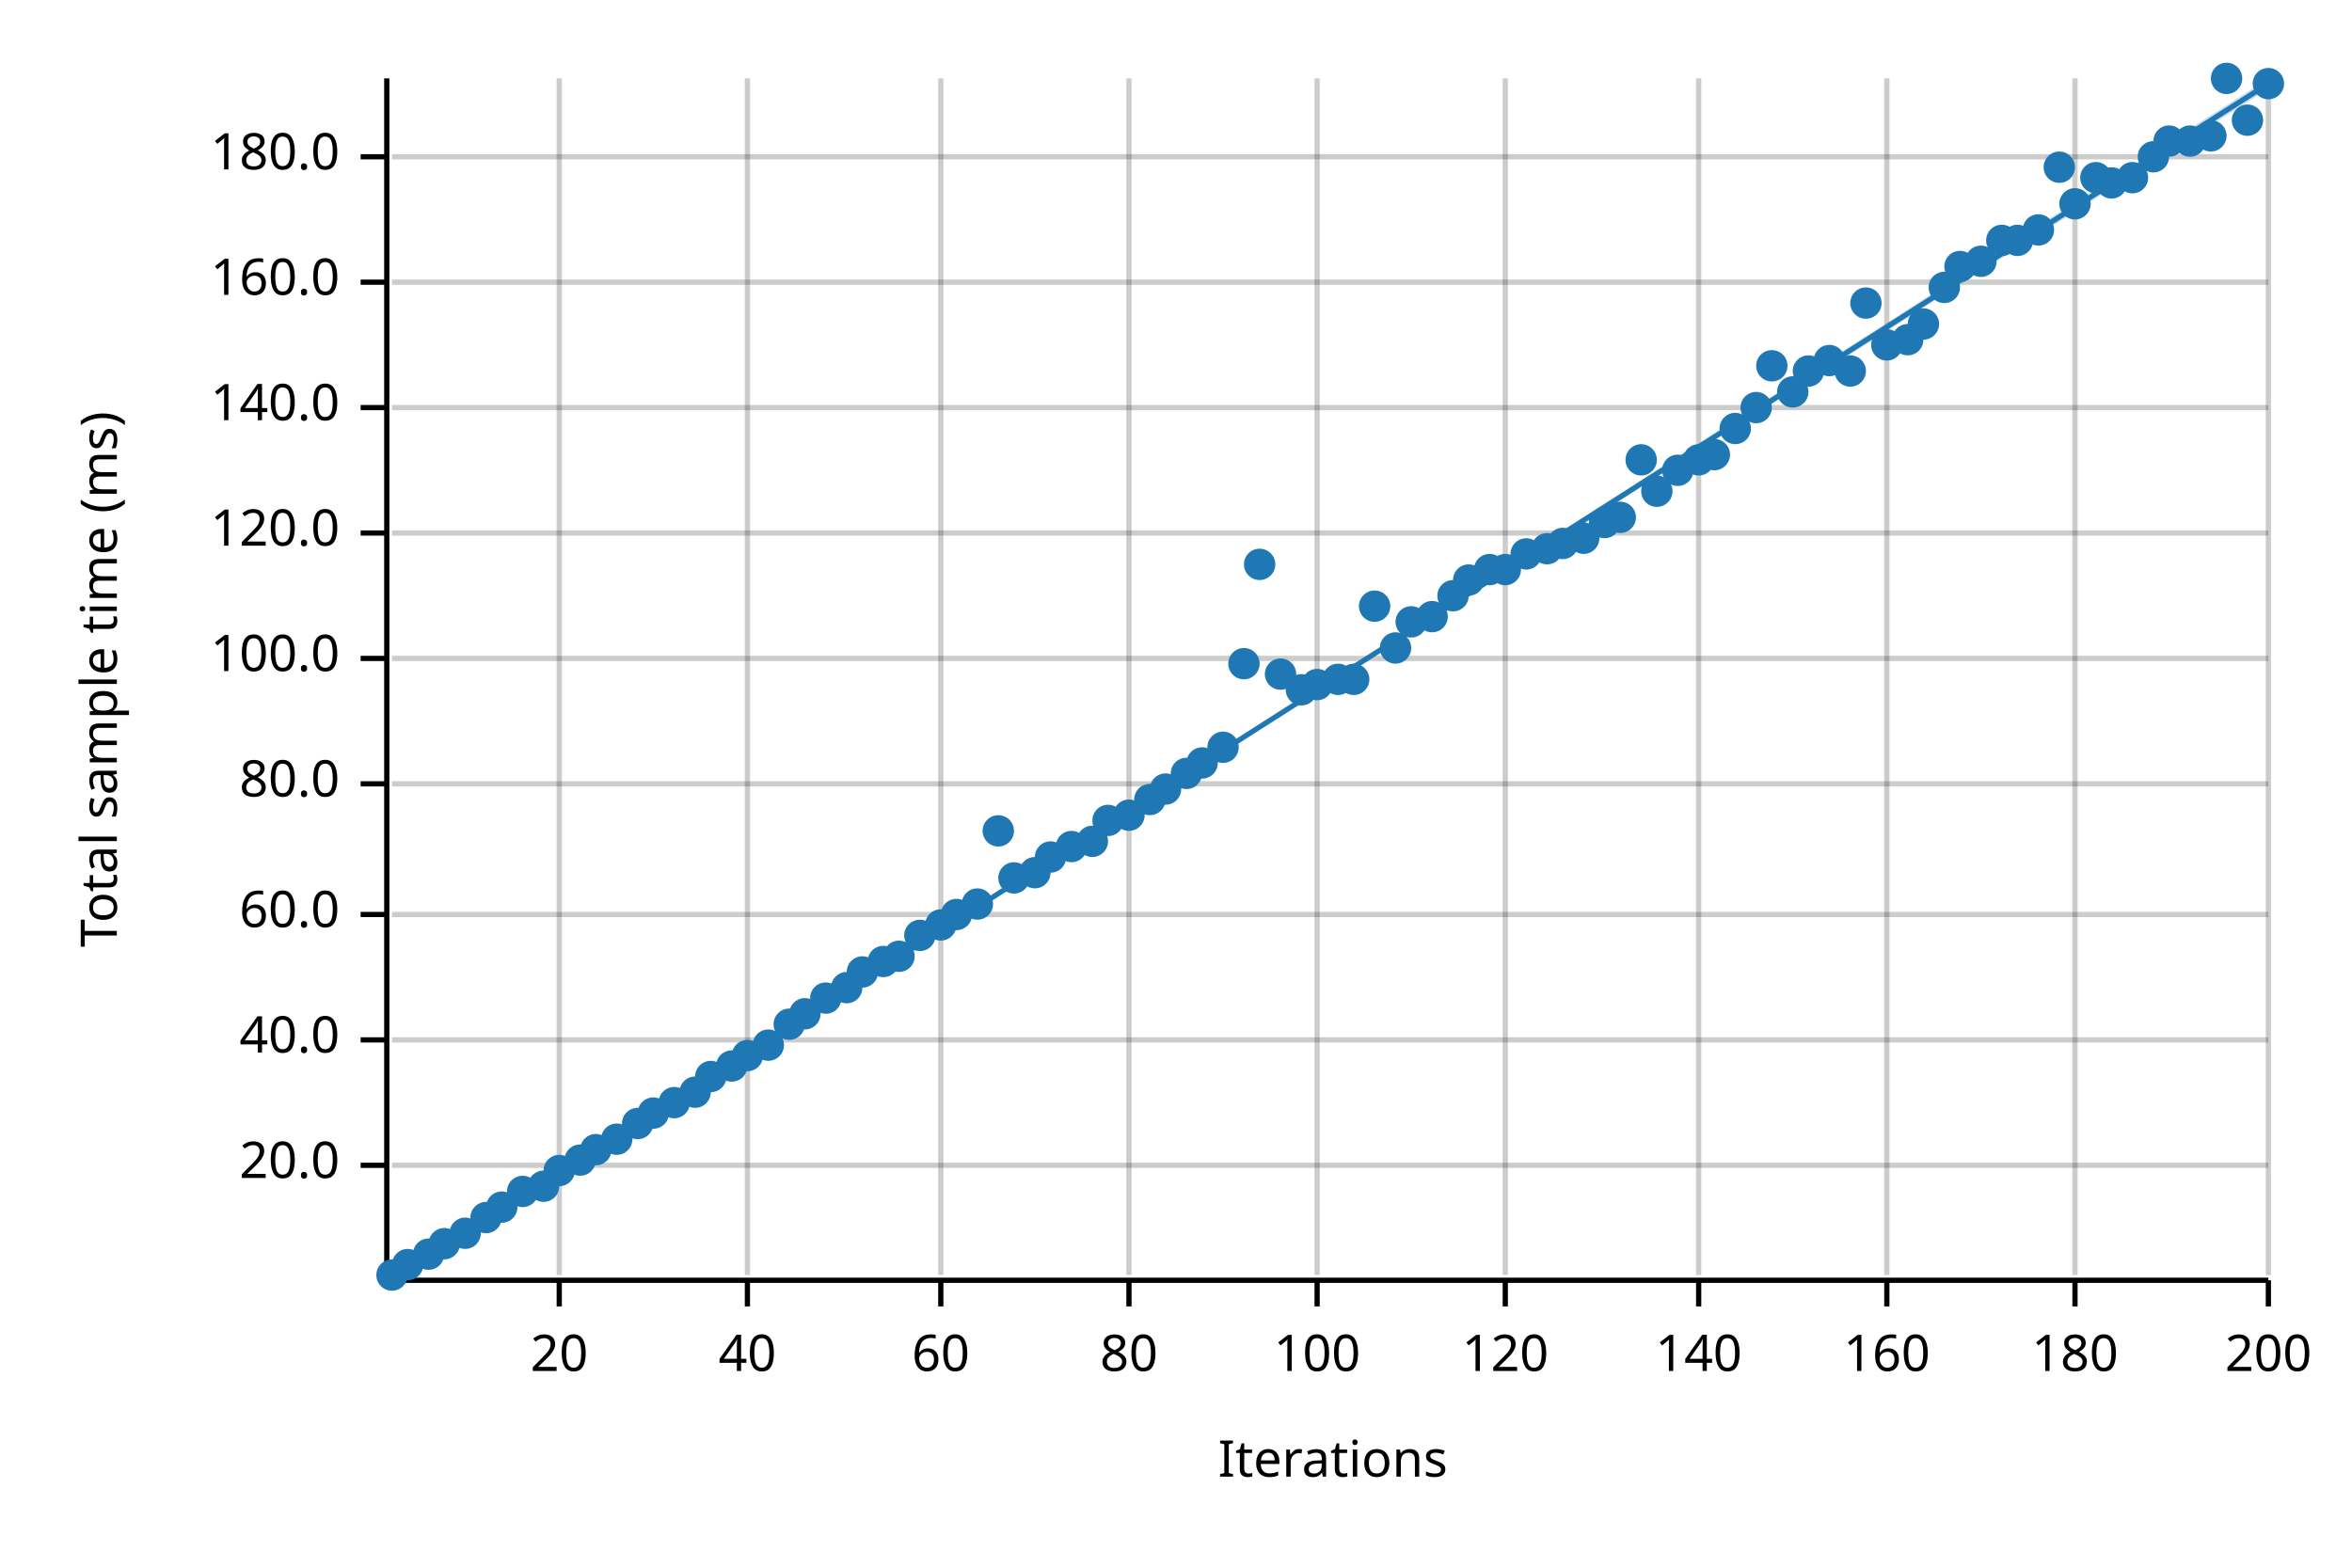
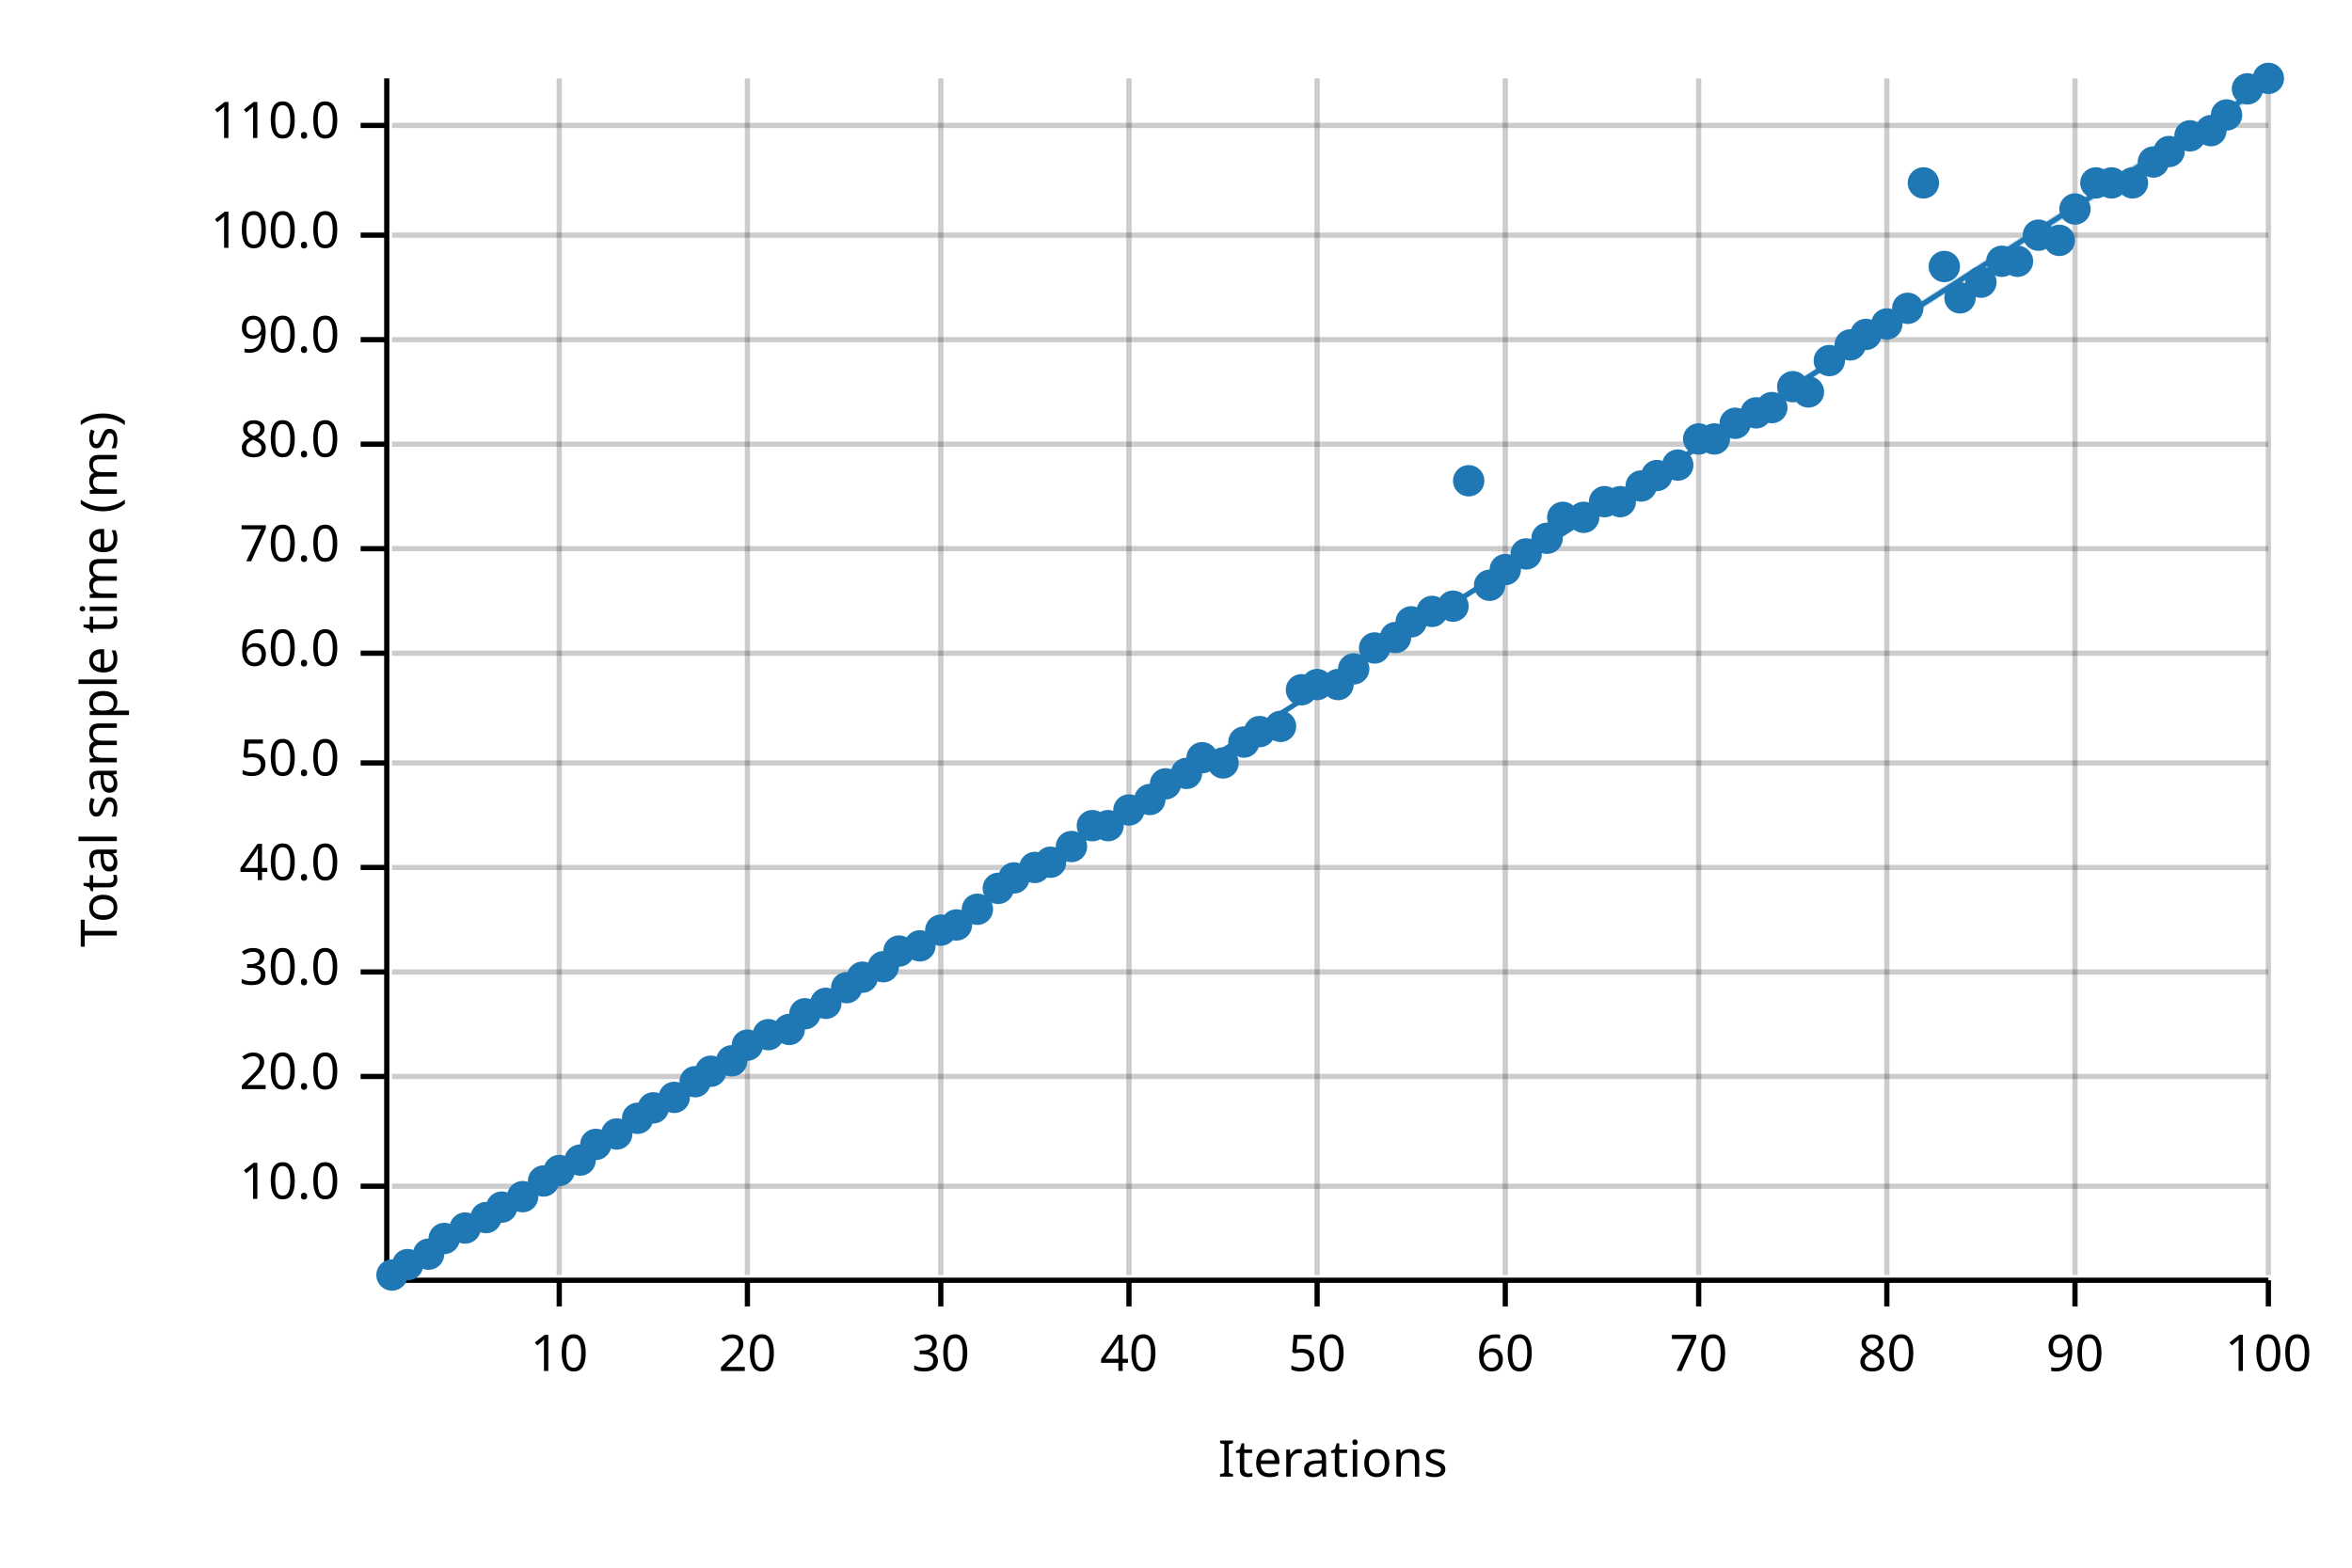
<svg xmlns="http://www.w3.org/2000/svg" width="450" height="300" viewBox="0 0 450 300">
  <text x="15" y="130" dy="0.76em" text-anchor="middle" font-family="sans-serif" font-size="9.677" opacity="1" fill="#000000" transform="rotate(270, 15, 130)">
Total sample time (ms)
</text>
  <text x="255" y="285" dy="-0.5ex" text-anchor="middle" font-family="sans-serif" font-size="9.677" opacity="1" fill="#000000">
Iterations
</text>
  <line opacity="0.2" stroke="#000000" stroke-width="1" x1="107" y1="244" x2="107" y2="15" />
  <line opacity="0.2" stroke="#000000" stroke-width="1" x1="143" y1="244" x2="143" y2="15" />
  <line opacity="0.2" stroke="#000000" stroke-width="1" x1="180" y1="244" x2="180" y2="15" />
  <line opacity="0.2" stroke="#000000" stroke-width="1" x1="216" y1="244" x2="216" y2="15" />
  <line opacity="0.2" stroke="#000000" stroke-width="1" x1="252" y1="244" x2="252" y2="15" />
  <line opacity="0.2" stroke="#000000" stroke-width="1" x1="288" y1="244" x2="288" y2="15" />
  <line opacity="0.2" stroke="#000000" stroke-width="1" x1="325" y1="244" x2="325" y2="15" />
  <line opacity="0.2" stroke="#000000" stroke-width="1" x1="361" y1="244" x2="361" y2="15" />
  <line opacity="0.2" stroke="#000000" stroke-width="1" x1="397" y1="244" x2="397" y2="15" />
  <line opacity="0.2" stroke="#000000" stroke-width="1" x1="434" y1="244" x2="434" y2="15" />
-   <line opacity="0.2" stroke="#000000" stroke-width="1" x1="75" y1="223" x2="434" y2="223" />
-   <line opacity="0.2" stroke="#000000" stroke-width="1" x1="75" y1="199" x2="434" y2="199" />
-   <line opacity="0.2" stroke="#000000" stroke-width="1" x1="75" y1="175" x2="434" y2="175" />
-   <line opacity="0.2" stroke="#000000" stroke-width="1" x1="75" y1="150" x2="434" y2="150" />
-   <line opacity="0.2" stroke="#000000" stroke-width="1" x1="75" y1="126" x2="434" y2="126" />
-   <line opacity="0.2" stroke="#000000" stroke-width="1" x1="75" y1="102" x2="434" y2="102" />
-   <line opacity="0.2" stroke="#000000" stroke-width="1" x1="75" y1="78" x2="434" y2="78" />
-   <line opacity="0.2" stroke="#000000" stroke-width="1" x1="75" y1="54" x2="434" y2="54" />
-   <line opacity="0.2" stroke="#000000" stroke-width="1" x1="75" y1="30" x2="434" y2="30" />
+   <line opacity="0.2" stroke="#000000" stroke-width="1" x1="75" y1="227" x2="434" y2="227" />
+   <line opacity="0.2" stroke="#000000" stroke-width="1" x1="75" y1="206" x2="434" y2="206" />
+   <line opacity="0.2" stroke="#000000" stroke-width="1" x1="75" y1="186" x2="434" y2="186" />
+   <line opacity="0.2" stroke="#000000" stroke-width="1" x1="75" y1="166" x2="434" y2="166" />
+   <line opacity="0.2" stroke="#000000" stroke-width="1" x1="75" y1="146" x2="434" y2="146" />
+   <line opacity="0.2" stroke="#000000" stroke-width="1" x1="75" y1="125" x2="434" y2="125" />
+   <line opacity="0.2" stroke="#000000" stroke-width="1" x1="75" y1="105" x2="434" y2="105" />
+   <line opacity="0.2" stroke="#000000" stroke-width="1" x1="75" y1="85" x2="434" y2="85" />
+   <line opacity="0.2" stroke="#000000" stroke-width="1" x1="75" y1="65" x2="434" y2="65" />
+   <line opacity="0.2" stroke="#000000" stroke-width="1" x1="75" y1="45" x2="434" y2="45" />
+   <line opacity="0.2" stroke="#000000" stroke-width="1" x1="75" y1="24" x2="434" y2="24" />
  <polyline fill="none" opacity="1" stroke="#000000" stroke-width="1" points="74,15 74,244 " />
-   <text x="65" y="223" dy="0.5ex" text-anchor="end" font-family="sans-serif" font-size="9.677" opacity="1" fill="#000000">
+   <text x="65" y="227" dy="0.5ex" text-anchor="end" font-family="sans-serif" font-size="9.677" opacity="1" fill="#000000">
+ 10.0
+ </text>
+   <polyline fill="none" opacity="1" stroke="#000000" stroke-width="1" points="69,227 74,227 " />
+   <text x="65" y="206" dy="0.5ex" text-anchor="end" font-family="sans-serif" font-size="9.677" opacity="1" fill="#000000">
20.0
</text>
-   <polyline fill="none" opacity="1" stroke="#000000" stroke-width="1" points="69,223 74,223 " />
-   <text x="65" y="199" dy="0.5ex" text-anchor="end" font-family="sans-serif" font-size="9.677" opacity="1" fill="#000000">
+   <polyline fill="none" opacity="1" stroke="#000000" stroke-width="1" points="69,206 74,206 " />
+   <text x="65" y="186" dy="0.5ex" text-anchor="end" font-family="sans-serif" font-size="9.677" opacity="1" fill="#000000">
+ 30.0
+ </text>
+   <polyline fill="none" opacity="1" stroke="#000000" stroke-width="1" points="69,186 74,186 " />
+   <text x="65" y="166" dy="0.5ex" text-anchor="end" font-family="sans-serif" font-size="9.677" opacity="1" fill="#000000">
40.0
</text>
-   <polyline fill="none" opacity="1" stroke="#000000" stroke-width="1" points="69,199 74,199 " />
-   <text x="65" y="175" dy="0.5ex" text-anchor="end" font-family="sans-serif" font-size="9.677" opacity="1" fill="#000000">
+   <polyline fill="none" opacity="1" stroke="#000000" stroke-width="1" points="69,166 74,166 " />
+   <text x="65" y="146" dy="0.5ex" text-anchor="end" font-family="sans-serif" font-size="9.677" opacity="1" fill="#000000">
+ 50.0
+ </text>
+   <polyline fill="none" opacity="1" stroke="#000000" stroke-width="1" points="69,146 74,146 " />
+   <text x="65" y="125" dy="0.5ex" text-anchor="end" font-family="sans-serif" font-size="9.677" opacity="1" fill="#000000">
60.0
</text>
-   <polyline fill="none" opacity="1" stroke="#000000" stroke-width="1" points="69,175 74,175 " />
-   <text x="65" y="150" dy="0.5ex" text-anchor="end" font-family="sans-serif" font-size="9.677" opacity="1" fill="#000000">
+   <polyline fill="none" opacity="1" stroke="#000000" stroke-width="1" points="69,125 74,125 " />
+   <text x="65" y="105" dy="0.5ex" text-anchor="end" font-family="sans-serif" font-size="9.677" opacity="1" fill="#000000">
+ 70.0
+ </text>
+   <polyline fill="none" opacity="1" stroke="#000000" stroke-width="1" points="69,105 74,105 " />
+   <text x="65" y="85" dy="0.5ex" text-anchor="end" font-family="sans-serif" font-size="9.677" opacity="1" fill="#000000">
80.0
</text>
-   <polyline fill="none" opacity="1" stroke="#000000" stroke-width="1" points="69,150 74,150 " />
-   <text x="65" y="126" dy="0.5ex" text-anchor="end" font-family="sans-serif" font-size="9.677" opacity="1" fill="#000000">
+   <polyline fill="none" opacity="1" stroke="#000000" stroke-width="1" points="69,85 74,85 " />
+   <text x="65" y="65" dy="0.5ex" text-anchor="end" font-family="sans-serif" font-size="9.677" opacity="1" fill="#000000">
+ 90.0
+ </text>
+   <polyline fill="none" opacity="1" stroke="#000000" stroke-width="1" points="69,65 74,65 " />
+   <text x="65" y="45" dy="0.5ex" text-anchor="end" font-family="sans-serif" font-size="9.677" opacity="1" fill="#000000">
100.0
</text>
-   <polyline fill="none" opacity="1" stroke="#000000" stroke-width="1" points="69,126 74,126 " />
-   <text x="65" y="102" dy="0.5ex" text-anchor="end" font-family="sans-serif" font-size="9.677" opacity="1" fill="#000000">
- 120.0
- </text>
-   <polyline fill="none" opacity="1" stroke="#000000" stroke-width="1" points="69,102 74,102 " />
-   <text x="65" y="78" dy="0.5ex" text-anchor="end" font-family="sans-serif" font-size="9.677" opacity="1" fill="#000000">
- 140.0
- </text>
-   <polyline fill="none" opacity="1" stroke="#000000" stroke-width="1" points="69,78 74,78 " />
-   <text x="65" y="54" dy="0.5ex" text-anchor="end" font-family="sans-serif" font-size="9.677" opacity="1" fill="#000000">
- 160.0
- </text>
-   <polyline fill="none" opacity="1" stroke="#000000" stroke-width="1" points="69,54 74,54 " />
-   <text x="65" y="30" dy="0.5ex" text-anchor="end" font-family="sans-serif" font-size="9.677" opacity="1" fill="#000000">
- 180.0
- </text>
-   <polyline fill="none" opacity="1" stroke="#000000" stroke-width="1" points="69,30 74,30 " />
+   <polyline fill="none" opacity="1" stroke="#000000" stroke-width="1" points="69,45 74,45 " />
+   <text x="65" y="24" dy="0.5ex" text-anchor="end" font-family="sans-serif" font-size="9.677" opacity="1" fill="#000000">
+ 110.0
+ </text>
+   <polyline fill="none" opacity="1" stroke="#000000" stroke-width="1" points="69,24 74,24 " />
  <polyline fill="none" opacity="1" stroke="#000000" stroke-width="1" points="75,245 434,245 " />
  <text x="107" y="255" dy="0.76em" text-anchor="middle" font-family="sans-serif" font-size="9.677" opacity="1" fill="#000000">
- 20
+ 10
</text>
  <polyline fill="none" opacity="1" stroke="#000000" stroke-width="1" points="107,245 107,250 " />
  <text x="143" y="255" dy="0.76em" text-anchor="middle" font-family="sans-serif" font-size="9.677" opacity="1" fill="#000000">
- 40
+ 20
</text>
  <polyline fill="none" opacity="1" stroke="#000000" stroke-width="1" points="143,245 143,250 " />
  <text x="180" y="255" dy="0.76em" text-anchor="middle" font-family="sans-serif" font-size="9.677" opacity="1" fill="#000000">
- 60
+ 30
</text>
  <polyline fill="none" opacity="1" stroke="#000000" stroke-width="1" points="180,245 180,250 " />
  <text x="216" y="255" dy="0.76em" text-anchor="middle" font-family="sans-serif" font-size="9.677" opacity="1" fill="#000000">
- 80
+ 40
</text>
  <polyline fill="none" opacity="1" stroke="#000000" stroke-width="1" points="216,245 216,250 " />
  <text x="252" y="255" dy="0.76em" text-anchor="middle" font-family="sans-serif" font-size="9.677" opacity="1" fill="#000000">
- 100
+ 50
</text>
  <polyline fill="none" opacity="1" stroke="#000000" stroke-width="1" points="252,245 252,250 " />
  <text x="288" y="255" dy="0.76em" text-anchor="middle" font-family="sans-serif" font-size="9.677" opacity="1" fill="#000000">
- 120
+ 60
</text>
  <polyline fill="none" opacity="1" stroke="#000000" stroke-width="1" points="288,245 288,250 " />
  <text x="325" y="255" dy="0.76em" text-anchor="middle" font-family="sans-serif" font-size="9.677" opacity="1" fill="#000000">
- 140
+ 70
</text>
  <polyline fill="none" opacity="1" stroke="#000000" stroke-width="1" points="325,245 325,250 " />
  <text x="361" y="255" dy="0.76em" text-anchor="middle" font-family="sans-serif" font-size="9.677" opacity="1" fill="#000000">
- 160
+ 80
</text>
  <polyline fill="none" opacity="1" stroke="#000000" stroke-width="1" points="361,245 361,250 " />
  <text x="397" y="255" dy="0.76em" text-anchor="middle" font-family="sans-serif" font-size="9.677" opacity="1" fill="#000000">
- 180
+ 90
</text>
  <polyline fill="none" opacity="1" stroke="#000000" stroke-width="1" points="397,245 397,250 " />
  <text x="434" y="255" dy="0.76em" text-anchor="middle" font-family="sans-serif" font-size="9.677" opacity="1" fill="#000000">
- 200
+ 100
</text>
  <polyline fill="none" opacity="1" stroke="#000000" stroke-width="1" points="434,245 434,250 " />
  <circle cx="75" cy="244" r="3" opacity="1" fill="#1F78B4" stroke="none" stroke-width="1" />
  <circle cx="78" cy="242" r="3" opacity="1" fill="#1F78B4" stroke="none" stroke-width="1" />
  <circle cx="82" cy="240" r="3" opacity="1" fill="#1F78B4" stroke="none" stroke-width="1" />
-   <circle cx="85" cy="238" r="3" opacity="1" fill="#1F78B4" stroke="none" stroke-width="1" />
-   <circle cx="89" cy="236" r="3" opacity="1" fill="#1F78B4" stroke="none" stroke-width="1" />
+   <circle cx="85" cy="237" r="3" opacity="1" fill="#1F78B4" stroke="none" stroke-width="1" />
+   <circle cx="89" cy="235" r="3" opacity="1" fill="#1F78B4" stroke="none" stroke-width="1" />
  <circle cx="93" cy="233" r="3" opacity="1" fill="#1F78B4" stroke="none" stroke-width="1" />
  <circle cx="96" cy="231" r="3" opacity="1" fill="#1F78B4" stroke="none" stroke-width="1" />
-   <circle cx="100" cy="228" r="3" opacity="1" fill="#1F78B4" stroke="none" stroke-width="1" />
-   <circle cx="104" cy="227" r="3" opacity="1" fill="#1F78B4" stroke="none" stroke-width="1" />
+   <circle cx="100" cy="229" r="3" opacity="1" fill="#1F78B4" stroke="none" stroke-width="1" />
+   <circle cx="104" cy="226" r="3" opacity="1" fill="#1F78B4" stroke="none" stroke-width="1" />
  <circle cx="107" cy="224" r="3" opacity="1" fill="#1F78B4" stroke="none" stroke-width="1" />
  <circle cx="111" cy="222" r="3" opacity="1" fill="#1F78B4" stroke="none" stroke-width="1" />
-   <circle cx="114" cy="220" r="3" opacity="1" fill="#1F78B4" stroke="none" stroke-width="1" />
-   <circle cx="118" cy="218" r="3" opacity="1" fill="#1F78B4" stroke="none" stroke-width="1" />
-   <circle cx="122" cy="215" r="3" opacity="1" fill="#1F78B4" stroke="none" stroke-width="1" />
-   <circle cx="125" cy="213" r="3" opacity="1" fill="#1F78B4" stroke="none" stroke-width="1" />
-   <circle cx="129" cy="211" r="3" opacity="1" fill="#1F78B4" stroke="none" stroke-width="1" />
-   <circle cx="133" cy="209" r="3" opacity="1" fill="#1F78B4" stroke="none" stroke-width="1" />
-   <circle cx="136" cy="206" r="3" opacity="1" fill="#1F78B4" stroke="none" stroke-width="1" />
-   <circle cx="140" cy="204" r="3" opacity="1" fill="#1F78B4" stroke="none" stroke-width="1" />
-   <circle cx="143" cy="202" r="3" opacity="1" fill="#1F78B4" stroke="none" stroke-width="1" />
-   <circle cx="147" cy="200" r="3" opacity="1" fill="#1F78B4" stroke="none" stroke-width="1" />
-   <circle cx="151" cy="196" r="3" opacity="1" fill="#1F78B4" stroke="none" stroke-width="1" />
+   <circle cx="114" cy="219" r="3" opacity="1" fill="#1F78B4" stroke="none" stroke-width="1" />
+   <circle cx="118" cy="217" r="3" opacity="1" fill="#1F78B4" stroke="none" stroke-width="1" />
+   <circle cx="122" cy="214" r="3" opacity="1" fill="#1F78B4" stroke="none" stroke-width="1" />
+   <circle cx="125" cy="212" r="3" opacity="1" fill="#1F78B4" stroke="none" stroke-width="1" />
+   <circle cx="129" cy="210" r="3" opacity="1" fill="#1F78B4" stroke="none" stroke-width="1" />
+   <circle cx="133" cy="207" r="3" opacity="1" fill="#1F78B4" stroke="none" stroke-width="1" />
+   <circle cx="136" cy="205" r="3" opacity="1" fill="#1F78B4" stroke="none" stroke-width="1" />
+   <circle cx="140" cy="203" r="3" opacity="1" fill="#1F78B4" stroke="none" stroke-width="1" />
+   <circle cx="143" cy="200" r="3" opacity="1" fill="#1F78B4" stroke="none" stroke-width="1" />
+   <circle cx="147" cy="198" r="3" opacity="1" fill="#1F78B4" stroke="none" stroke-width="1" />
+   <circle cx="151" cy="197" r="3" opacity="1" fill="#1F78B4" stroke="none" stroke-width="1" />
  <circle cx="154" cy="194" r="3" opacity="1" fill="#1F78B4" stroke="none" stroke-width="1" />
-   <circle cx="158" cy="191" r="3" opacity="1" fill="#1F78B4" stroke="none" stroke-width="1" />
+   <circle cx="158" cy="192" r="3" opacity="1" fill="#1F78B4" stroke="none" stroke-width="1" />
  <circle cx="162" cy="189" r="3" opacity="1" fill="#1F78B4" stroke="none" stroke-width="1" />
-   <circle cx="165" cy="186" r="3" opacity="1" fill="#1F78B4" stroke="none" stroke-width="1" />
-   <circle cx="169" cy="184" r="3" opacity="1" fill="#1F78B4" stroke="none" stroke-width="1" />
-   <circle cx="172" cy="183" r="3" opacity="1" fill="#1F78B4" stroke="none" stroke-width="1" />
-   <circle cx="176" cy="179" r="3" opacity="1" fill="#1F78B4" stroke="none" stroke-width="1" />
-   <circle cx="180" cy="177" r="3" opacity="1" fill="#1F78B4" stroke="none" stroke-width="1" />
-   <circle cx="183" cy="175" r="3" opacity="1" fill="#1F78B4" stroke="none" stroke-width="1" />
-   <circle cx="187" cy="173" r="3" opacity="1" fill="#1F78B4" stroke="none" stroke-width="1" />
-   <circle cx="191" cy="159" r="3" opacity="1" fill="#1F78B4" stroke="none" stroke-width="1" />
+   <circle cx="165" cy="187" r="3" opacity="1" fill="#1F78B4" stroke="none" stroke-width="1" />
+   <circle cx="169" cy="185" r="3" opacity="1" fill="#1F78B4" stroke="none" stroke-width="1" />
+   <circle cx="172" cy="182" r="3" opacity="1" fill="#1F78B4" stroke="none" stroke-width="1" />
+   <circle cx="176" cy="181" r="3" opacity="1" fill="#1F78B4" stroke="none" stroke-width="1" />
+   <circle cx="180" cy="178" r="3" opacity="1" fill="#1F78B4" stroke="none" stroke-width="1" />
+   <circle cx="183" cy="177" r="3" opacity="1" fill="#1F78B4" stroke="none" stroke-width="1" />
+   <circle cx="187" cy="174" r="3" opacity="1" fill="#1F78B4" stroke="none" stroke-width="1" />
+   <circle cx="191" cy="170" r="3" opacity="1" fill="#1F78B4" stroke="none" stroke-width="1" />
  <circle cx="194" cy="168" r="3" opacity="1" fill="#1F78B4" stroke="none" stroke-width="1" />
-   <circle cx="198" cy="167" r="3" opacity="1" fill="#1F78B4" stroke="none" stroke-width="1" />
-   <circle cx="201" cy="164" r="3" opacity="1" fill="#1F78B4" stroke="none" stroke-width="1" />
+   <circle cx="198" cy="166" r="3" opacity="1" fill="#1F78B4" stroke="none" stroke-width="1" />
+   <circle cx="201" cy="165" r="3" opacity="1" fill="#1F78B4" stroke="none" stroke-width="1" />
  <circle cx="205" cy="162" r="3" opacity="1" fill="#1F78B4" stroke="none" stroke-width="1" />
-   <circle cx="209" cy="161" r="3" opacity="1" fill="#1F78B4" stroke="none" stroke-width="1" />
-   <circle cx="212" cy="157" r="3" opacity="1" fill="#1F78B4" stroke="none" stroke-width="1" />
-   <circle cx="216" cy="156" r="3" opacity="1" fill="#1F78B4" stroke="none" stroke-width="1" />
+   <circle cx="209" cy="158" r="3" opacity="1" fill="#1F78B4" stroke="none" stroke-width="1" />
+   <circle cx="212" cy="158" r="3" opacity="1" fill="#1F78B4" stroke="none" stroke-width="1" />
+   <circle cx="216" cy="155" r="3" opacity="1" fill="#1F78B4" stroke="none" stroke-width="1" />
  <circle cx="220" cy="153" r="3" opacity="1" fill="#1F78B4" stroke="none" stroke-width="1" />
-   <circle cx="223" cy="151" r="3" opacity="1" fill="#1F78B4" stroke="none" stroke-width="1" />
+   <circle cx="223" cy="150" r="3" opacity="1" fill="#1F78B4" stroke="none" stroke-width="1" />
  <circle cx="227" cy="148" r="3" opacity="1" fill="#1F78B4" stroke="none" stroke-width="1" />
-   <circle cx="230" cy="146" r="3" opacity="1" fill="#1F78B4" stroke="none" stroke-width="1" />
-   <circle cx="234" cy="143" r="3" opacity="1" fill="#1F78B4" stroke="none" stroke-width="1" />
-   <circle cx="238" cy="127" r="3" opacity="1" fill="#1F78B4" stroke="none" stroke-width="1" />
-   <circle cx="241" cy="108" r="3" opacity="1" fill="#1F78B4" stroke="none" stroke-width="1" />
-   <circle cx="245" cy="129" r="3" opacity="1" fill="#1F78B4" stroke="none" stroke-width="1" />
+   <circle cx="230" cy="145" r="3" opacity="1" fill="#1F78B4" stroke="none" stroke-width="1" />
+   <circle cx="234" cy="146" r="3" opacity="1" fill="#1F78B4" stroke="none" stroke-width="1" />
+   <circle cx="238" cy="142" r="3" opacity="1" fill="#1F78B4" stroke="none" stroke-width="1" />
+   <circle cx="241" cy="140" r="3" opacity="1" fill="#1F78B4" stroke="none" stroke-width="1" />
+   <circle cx="245" cy="139" r="3" opacity="1" fill="#1F78B4" stroke="none" stroke-width="1" />
  <circle cx="249" cy="132" r="3" opacity="1" fill="#1F78B4" stroke="none" stroke-width="1" />
  <circle cx="252" cy="131" r="3" opacity="1" fill="#1F78B4" stroke="none" stroke-width="1" />
-   <circle cx="256" cy="130" r="3" opacity="1" fill="#1F78B4" stroke="none" stroke-width="1" />
-   <circle cx="259" cy="130" r="3" opacity="1" fill="#1F78B4" stroke="none" stroke-width="1" />
-   <circle cx="263" cy="116" r="3" opacity="1" fill="#1F78B4" stroke="none" stroke-width="1" />
-   <circle cx="267" cy="124" r="3" opacity="1" fill="#1F78B4" stroke="none" stroke-width="1" />
+   <circle cx="256" cy="131" r="3" opacity="1" fill="#1F78B4" stroke="none" stroke-width="1" />
+   <circle cx="259" cy="128" r="3" opacity="1" fill="#1F78B4" stroke="none" stroke-width="1" />
+   <circle cx="263" cy="124" r="3" opacity="1" fill="#1F78B4" stroke="none" stroke-width="1" />
+   <circle cx="267" cy="122" r="3" opacity="1" fill="#1F78B4" stroke="none" stroke-width="1" />
  <circle cx="270" cy="119" r="3" opacity="1" fill="#1F78B4" stroke="none" stroke-width="1" />
-   <circle cx="274" cy="118" r="3" opacity="1" fill="#1F78B4" stroke="none" stroke-width="1" />
-   <circle cx="278" cy="114" r="3" opacity="1" fill="#1F78B4" stroke="none" stroke-width="1" />
-   <circle cx="281" cy="111" r="3" opacity="1" fill="#1F78B4" stroke="none" stroke-width="1" />
-   <circle cx="285" cy="109" r="3" opacity="1" fill="#1F78B4" stroke="none" stroke-width="1" />
+   <circle cx="274" cy="117" r="3" opacity="1" fill="#1F78B4" stroke="none" stroke-width="1" />
+   <circle cx="278" cy="116" r="3" opacity="1" fill="#1F78B4" stroke="none" stroke-width="1" />
+   <circle cx="281" cy="92" r="3" opacity="1" fill="#1F78B4" stroke="none" stroke-width="1" />
+   <circle cx="285" cy="112" r="3" opacity="1" fill="#1F78B4" stroke="none" stroke-width="1" />
  <circle cx="288" cy="109" r="3" opacity="1" fill="#1F78B4" stroke="none" stroke-width="1" />
  <circle cx="292" cy="106" r="3" opacity="1" fill="#1F78B4" stroke="none" stroke-width="1" />
-   <circle cx="296" cy="105" r="3" opacity="1" fill="#1F78B4" stroke="none" stroke-width="1" />
-   <circle cx="299" cy="104" r="3" opacity="1" fill="#1F78B4" stroke="none" stroke-width="1" />
-   <circle cx="303" cy="103" r="3" opacity="1" fill="#1F78B4" stroke="none" stroke-width="1" />
-   <circle cx="307" cy="100" r="3" opacity="1" fill="#1F78B4" stroke="none" stroke-width="1" />
-   <circle cx="310" cy="99" r="3" opacity="1" fill="#1F78B4" stroke="none" stroke-width="1" />
-   <circle cx="314" cy="88" r="3" opacity="1" fill="#1F78B4" stroke="none" stroke-width="1" />
-   <circle cx="317" cy="94" r="3" opacity="1" fill="#1F78B4" stroke="none" stroke-width="1" />
-   <circle cx="321" cy="90" r="3" opacity="1" fill="#1F78B4" stroke="none" stroke-width="1" />
-   <circle cx="325" cy="88" r="3" opacity="1" fill="#1F78B4" stroke="none" stroke-width="1" />
-   <circle cx="328" cy="87" r="3" opacity="1" fill="#1F78B4" stroke="none" stroke-width="1" />
-   <circle cx="332" cy="82" r="3" opacity="1" fill="#1F78B4" stroke="none" stroke-width="1" />
-   <circle cx="336" cy="78" r="3" opacity="1" fill="#1F78B4" stroke="none" stroke-width="1" />
-   <circle cx="339" cy="70" r="3" opacity="1" fill="#1F78B4" stroke="none" stroke-width="1" />
-   <circle cx="343" cy="75" r="3" opacity="1" fill="#1F78B4" stroke="none" stroke-width="1" />
-   <circle cx="346" cy="71" r="3" opacity="1" fill="#1F78B4" stroke="none" stroke-width="1" />
+   <circle cx="296" cy="103" r="3" opacity="1" fill="#1F78B4" stroke="none" stroke-width="1" />
+   <circle cx="299" cy="99" r="3" opacity="1" fill="#1F78B4" stroke="none" stroke-width="1" />
+   <circle cx="303" cy="99" r="3" opacity="1" fill="#1F78B4" stroke="none" stroke-width="1" />
+   <circle cx="307" cy="96" r="3" opacity="1" fill="#1F78B4" stroke="none" stroke-width="1" />
+   <circle cx="310" cy="96" r="3" opacity="1" fill="#1F78B4" stroke="none" stroke-width="1" />
+   <circle cx="314" cy="93" r="3" opacity="1" fill="#1F78B4" stroke="none" stroke-width="1" />
+   <circle cx="317" cy="91" r="3" opacity="1" fill="#1F78B4" stroke="none" stroke-width="1" />
+   <circle cx="321" cy="89" r="3" opacity="1" fill="#1F78B4" stroke="none" stroke-width="1" />
+   <circle cx="325" cy="84" r="3" opacity="1" fill="#1F78B4" stroke="none" stroke-width="1" />
+   <circle cx="328" cy="84" r="3" opacity="1" fill="#1F78B4" stroke="none" stroke-width="1" />
+   <circle cx="332" cy="81" r="3" opacity="1" fill="#1F78B4" stroke="none" stroke-width="1" />
+   <circle cx="336" cy="79" r="3" opacity="1" fill="#1F78B4" stroke="none" stroke-width="1" />
+   <circle cx="339" cy="78" r="3" opacity="1" fill="#1F78B4" stroke="none" stroke-width="1" />
+   <circle cx="343" cy="74" r="3" opacity="1" fill="#1F78B4" stroke="none" stroke-width="1" />
+   <circle cx="346" cy="75" r="3" opacity="1" fill="#1F78B4" stroke="none" stroke-width="1" />
  <circle cx="350" cy="69" r="3" opacity="1" fill="#1F78B4" stroke="none" stroke-width="1" />
-   <circle cx="354" cy="71" r="3" opacity="1" fill="#1F78B4" stroke="none" stroke-width="1" />
-   <circle cx="357" cy="58" r="3" opacity="1" fill="#1F78B4" stroke="none" stroke-width="1" />
-   <circle cx="361" cy="66" r="3" opacity="1" fill="#1F78B4" stroke="none" stroke-width="1" />
-   <circle cx="365" cy="65" r="3" opacity="1" fill="#1F78B4" stroke="none" stroke-width="1" />
-   <circle cx="368" cy="62" r="3" opacity="1" fill="#1F78B4" stroke="none" stroke-width="1" />
-   <circle cx="372" cy="55" r="3" opacity="1" fill="#1F78B4" stroke="none" stroke-width="1" />
-   <circle cx="375" cy="51" r="3" opacity="1" fill="#1F78B4" stroke="none" stroke-width="1" />
-   <circle cx="379" cy="50" r="3" opacity="1" fill="#1F78B4" stroke="none" stroke-width="1" />
-   <circle cx="383" cy="46" r="3" opacity="1" fill="#1F78B4" stroke="none" stroke-width="1" />
-   <circle cx="386" cy="46" r="3" opacity="1" fill="#1F78B4" stroke="none" stroke-width="1" />
-   <circle cx="390" cy="44" r="3" opacity="1" fill="#1F78B4" stroke="none" stroke-width="1" />
-   <circle cx="394" cy="32" r="3" opacity="1" fill="#1F78B4" stroke="none" stroke-width="1" />
-   <circle cx="397" cy="39" r="3" opacity="1" fill="#1F78B4" stroke="none" stroke-width="1" />
-   <circle cx="401" cy="34" r="3" opacity="1" fill="#1F78B4" stroke="none" stroke-width="1" />
+   <circle cx="354" cy="66" r="3" opacity="1" fill="#1F78B4" stroke="none" stroke-width="1" />
+   <circle cx="357" cy="64" r="3" opacity="1" fill="#1F78B4" stroke="none" stroke-width="1" />
+   <circle cx="361" cy="62" r="3" opacity="1" fill="#1F78B4" stroke="none" stroke-width="1" />
+   <circle cx="365" cy="59" r="3" opacity="1" fill="#1F78B4" stroke="none" stroke-width="1" />
+   <circle cx="368" cy="35" r="3" opacity="1" fill="#1F78B4" stroke="none" stroke-width="1" />
+   <circle cx="372" cy="51" r="3" opacity="1" fill="#1F78B4" stroke="none" stroke-width="1" />
+   <circle cx="375" cy="57" r="3" opacity="1" fill="#1F78B4" stroke="none" stroke-width="1" />
+   <circle cx="379" cy="54" r="3" opacity="1" fill="#1F78B4" stroke="none" stroke-width="1" />
+   <circle cx="383" cy="50" r="3" opacity="1" fill="#1F78B4" stroke="none" stroke-width="1" />
+   <circle cx="386" cy="50" r="3" opacity="1" fill="#1F78B4" stroke="none" stroke-width="1" />
+   <circle cx="390" cy="45" r="3" opacity="1" fill="#1F78B4" stroke="none" stroke-width="1" />
+   <circle cx="394" cy="46" r="3" opacity="1" fill="#1F78B4" stroke="none" stroke-width="1" />
+   <circle cx="397" cy="40" r="3" opacity="1" fill="#1F78B4" stroke="none" stroke-width="1" />
+   <circle cx="401" cy="35" r="3" opacity="1" fill="#1F78B4" stroke="none" stroke-width="1" />
  <circle cx="404" cy="35" r="3" opacity="1" fill="#1F78B4" stroke="none" stroke-width="1" />
-   <circle cx="408" cy="34" r="3" opacity="1" fill="#1F78B4" stroke="none" stroke-width="1" />
-   <circle cx="412" cy="30" r="3" opacity="1" fill="#1F78B4" stroke="none" stroke-width="1" />
-   <circle cx="415" cy="27" r="3" opacity="1" fill="#1F78B4" stroke="none" stroke-width="1" />
-   <circle cx="419" cy="27" r="3" opacity="1" fill="#1F78B4" stroke="none" stroke-width="1" />
-   <circle cx="423" cy="26" r="3" opacity="1" fill="#1F78B4" stroke="none" stroke-width="1" />
-   <circle cx="426" cy="15" r="3" opacity="1" fill="#1F78B4" stroke="none" stroke-width="1" />
-   <circle cx="430" cy="23" r="3" opacity="1" fill="#1F78B4" stroke="none" stroke-width="1" />
-   <circle cx="434" cy="16" r="3" opacity="1" fill="#1F78B4" stroke="none" stroke-width="1" />
+   <circle cx="408" cy="35" r="3" opacity="1" fill="#1F78B4" stroke="none" stroke-width="1" />
+   <circle cx="412" cy="31" r="3" opacity="1" fill="#1F78B4" stroke="none" stroke-width="1" />
+   <circle cx="415" cy="29" r="3" opacity="1" fill="#1F78B4" stroke="none" stroke-width="1" />
+   <circle cx="419" cy="26" r="3" opacity="1" fill="#1F78B4" stroke="none" stroke-width="1" />
+   <circle cx="423" cy="25" r="3" opacity="1" fill="#1F78B4" stroke="none" stroke-width="1" />
+   <circle cx="426" cy="22" r="3" opacity="1" fill="#1F78B4" stroke="none" stroke-width="1" />
+   <circle cx="430" cy="17" r="3" opacity="1" fill="#1F78B4" stroke="none" stroke-width="1" />
+   <circle cx="434" cy="15" r="3" opacity="1" fill="#1F78B4" stroke="none" stroke-width="1" />
  <polyline fill="none" opacity="1" stroke="#1F78B4" stroke-width="1" points="75,245 434,16 " />
  <polygon opacity="0.25" fill="#1F78B4" points="75,245 434,17 434,15 " />
</svg>
